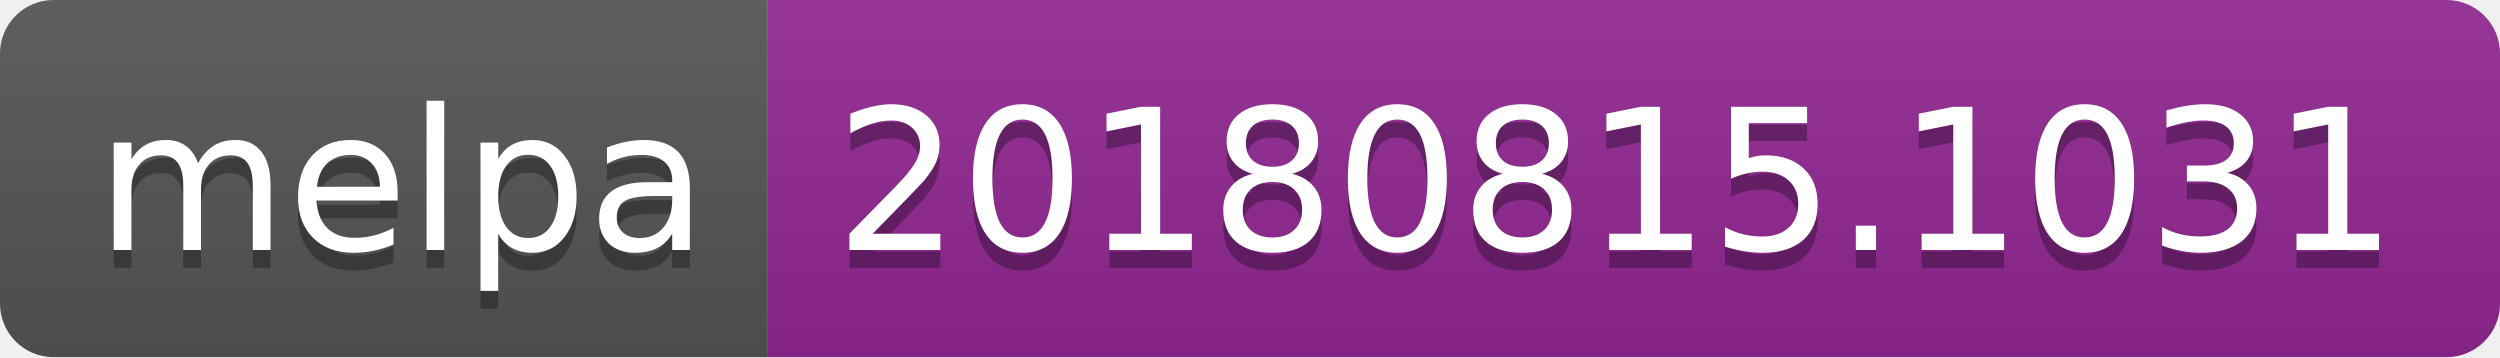
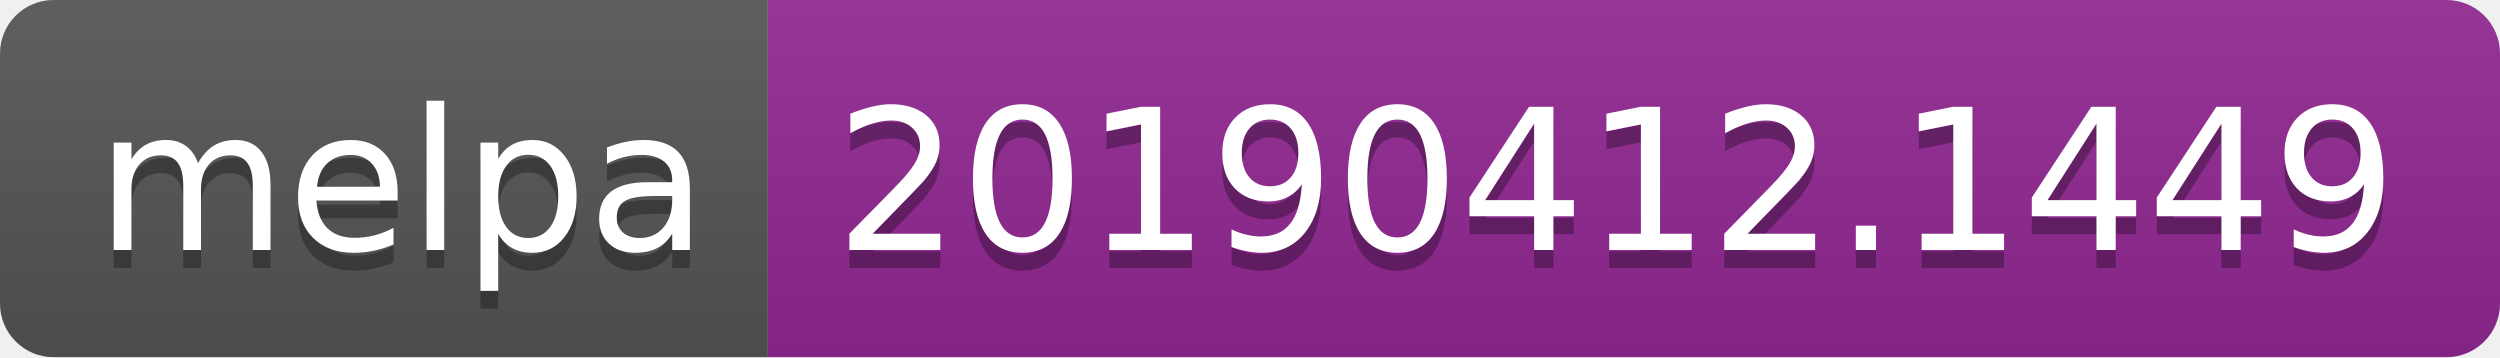
<svg xmlns="http://www.w3.org/2000/svg" width="140" height="20">
  <linearGradient id="b" x2="0" y2="100%">
    <stop offset="0" stop-color="#bbb" stop-opacity=".1" />
    <stop offset="1" stop-opacity=".1" />
  </linearGradient>
  <clipPath id="a">
    <rect width="140" height="20" rx="3" fill="#fff" />
  </clipPath>
  <g clip-path="url(#a)">
    <path fill="#555" d="M0 0h43v20H0z" />
    <path fill="#922793" d="M43 0h97v20H43z" />
    <path fill="url(#b)" d="M0 0h140v20H0z" />
  </g>
  <g fill="#fff" text-anchor="middle" font-family="DejaVu Sans,Verdana,Geneva,sans-serif" font-size="110">
    <text x="225" y="150" fill="#010101" fill-opacity=".3" transform="scale(.1)" textLength="330">melpa</text>
    <text x="225" y="140" transform="scale(.1)" textLength="330">melpa</text>
-     <text x="905" y="150" fill="#010101" fill-opacity=".3" transform="scale(.1)" textLength="870">20180815.1031</text>
-     <text x="905" y="140" transform="scale(.1)" textLength="870">20180815.1031</text>
+     <text x="905" y="150" fill="#010101" fill-opacity=".3" transform="scale(.1)" textLength="870">20190412.1449</text>
+     <text x="905" y="140" transform="scale(.1)" textLength="870">20190412.1449</text>
  </g>
</svg>
